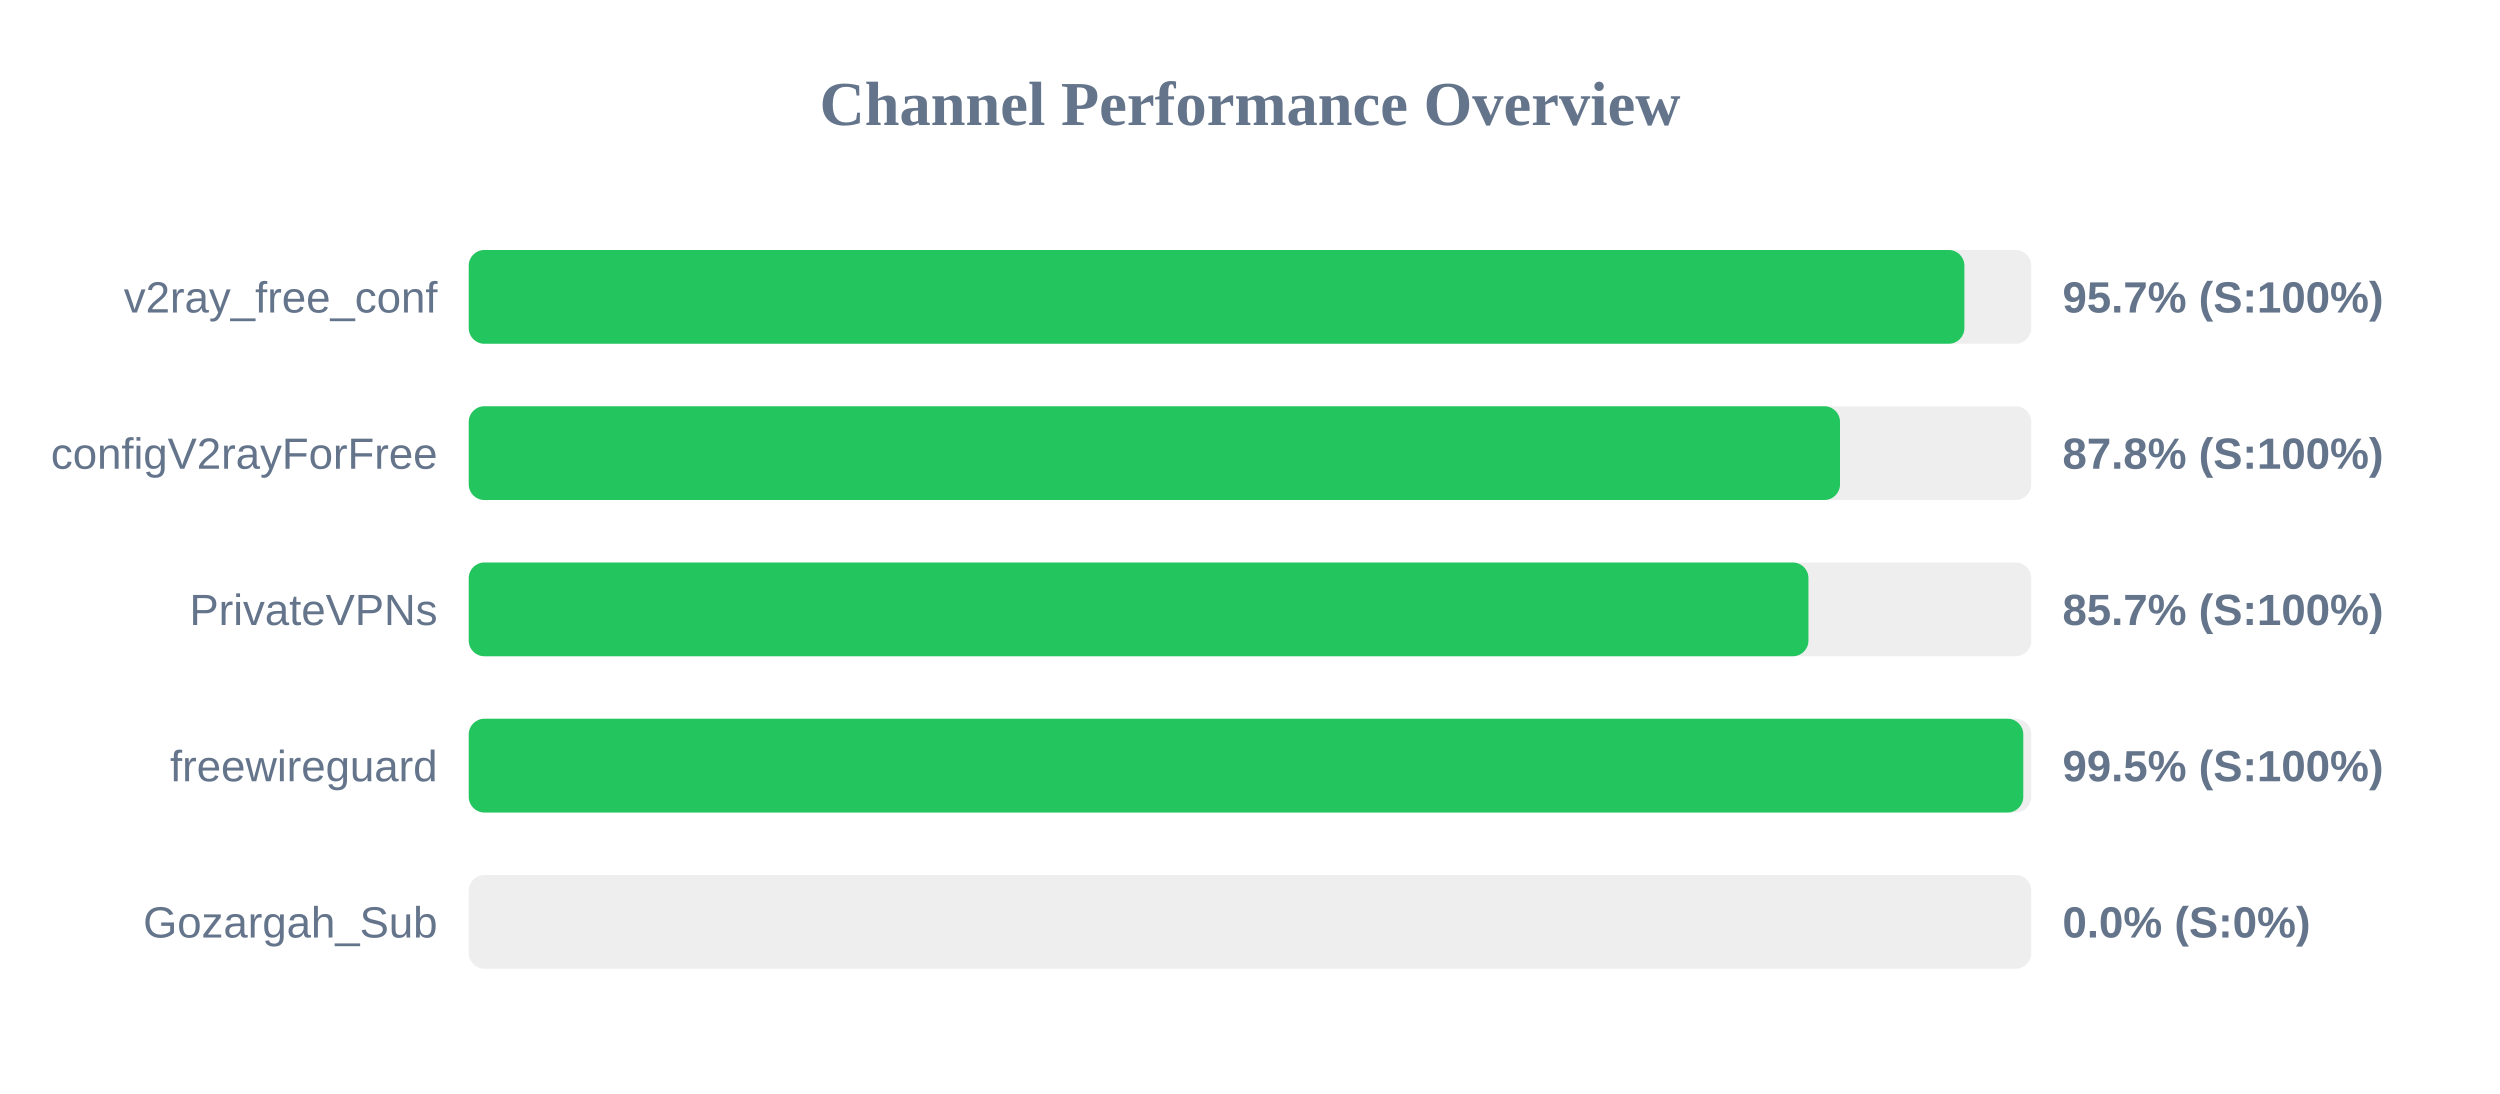
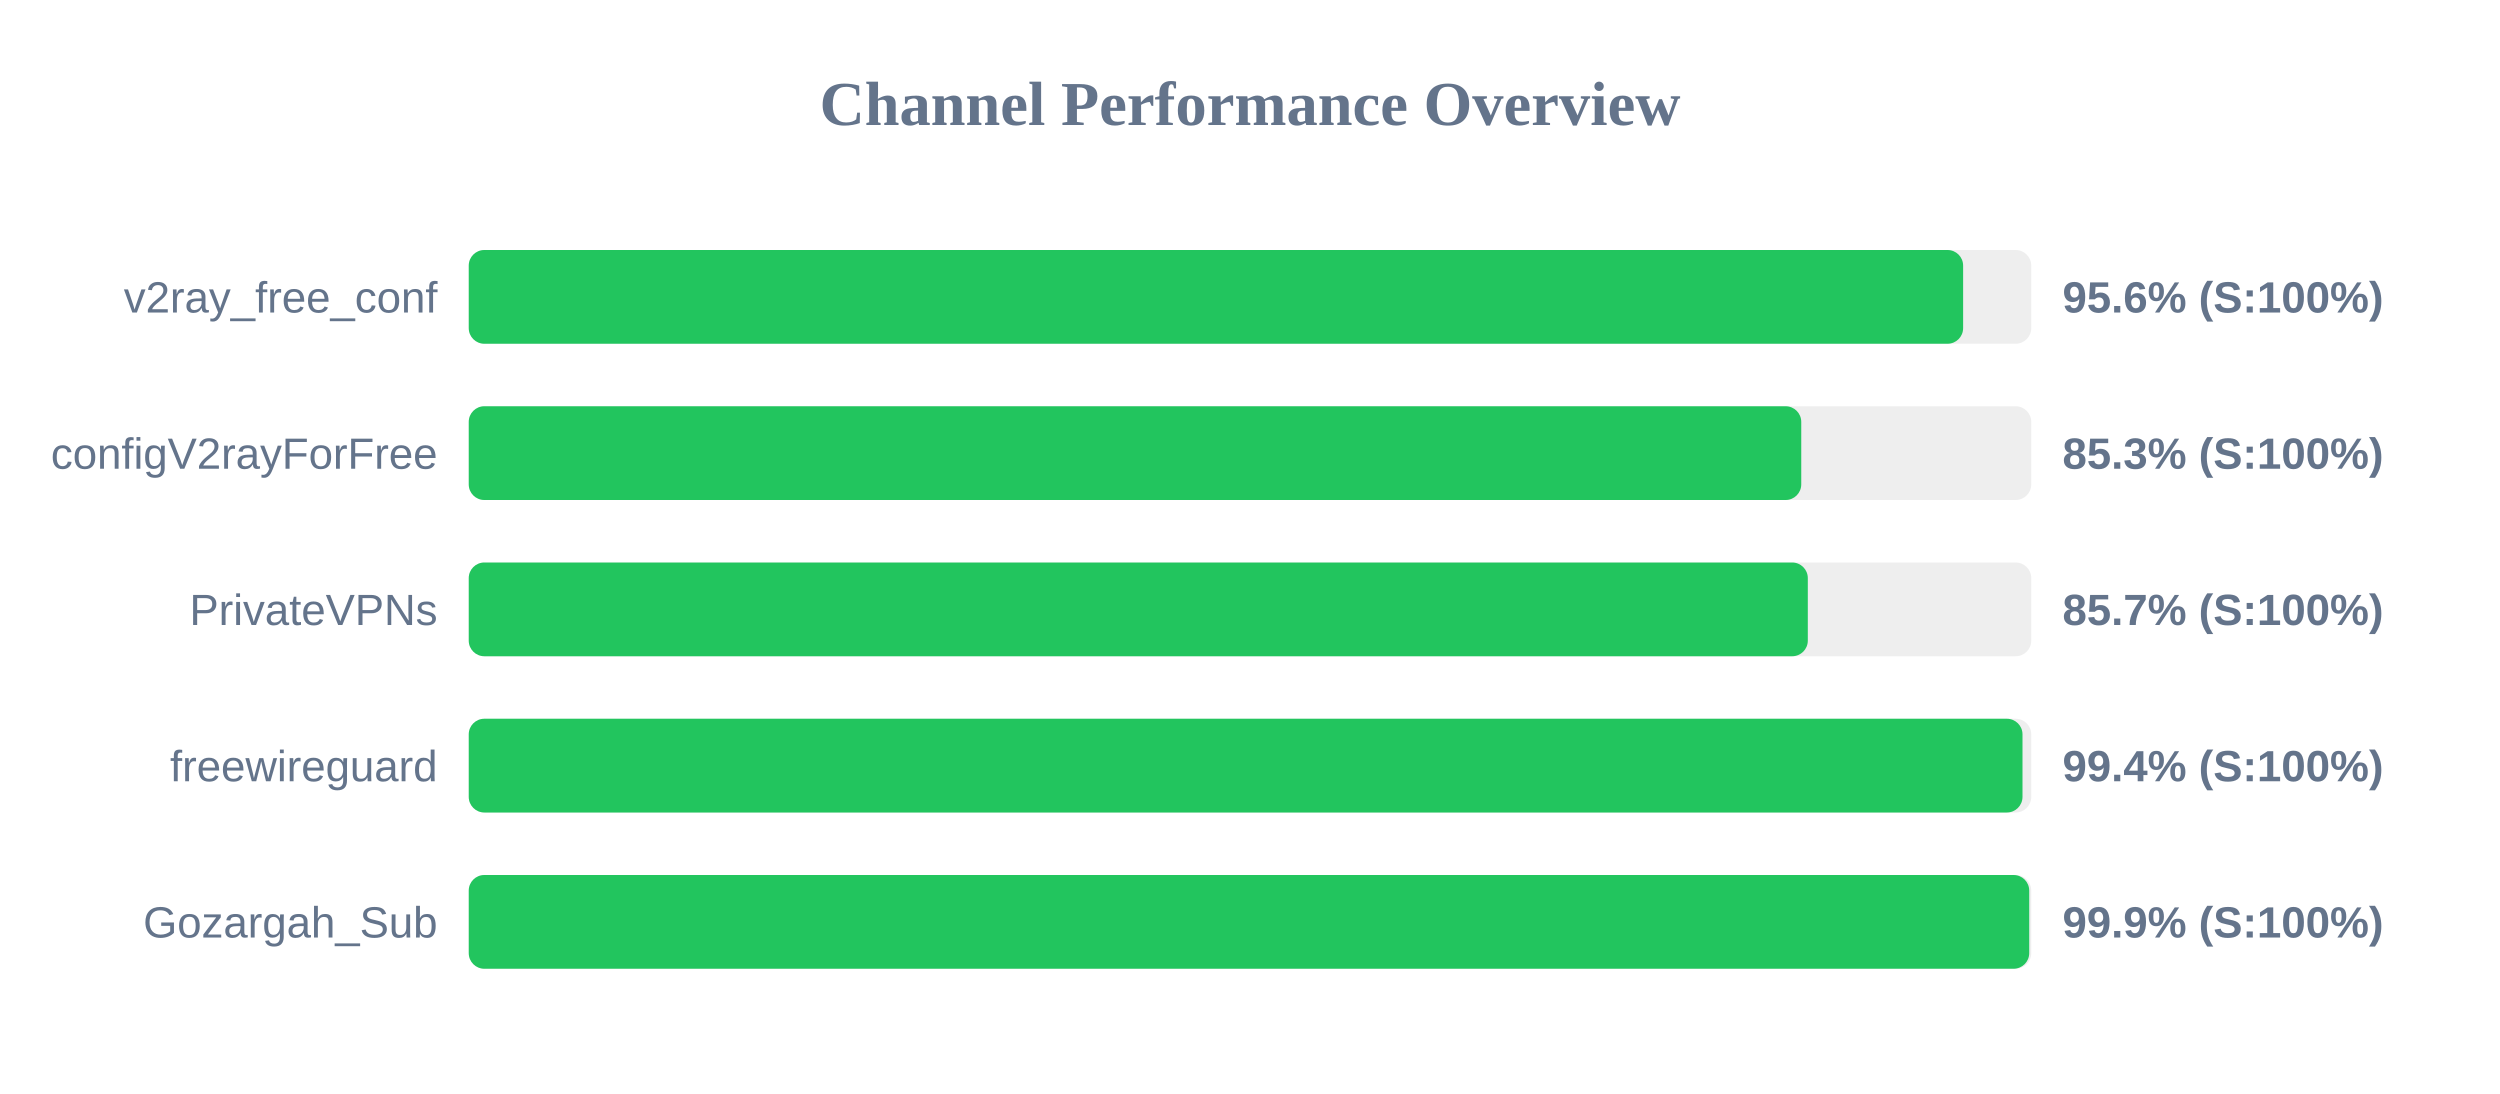
<svg xmlns="http://www.w3.org/2000/svg" width="800" height="350" version="1.1">
  <style>
        .row { font: 14px Arial; fill: #64748b; }
        .score { font: bold 14px Arial; fill: #64748b; }
    </style>
  <text x="400" y="40" text-anchor="middle" font-size="20px" font-weight="bold" fill="#64748b">Channel Performance Overview</text>
  <rect x="150" y="80" width="500" height="30" fill="#eee" rx="5" />
-   <rect x="150" y="80" width="478.6" height="30" fill="#22c55e" rx="5" />
+   <rect x="150" y="80" width="478.2" height="30" fill="#22c55e" rx="5" />
  <text x="140" y="100" text-anchor="end" class="row">v2ray_free_conf</text>
-   <text x="660" y="100" text-anchor="start" class="score">95.7% (S:100%)</text>
+   <text x="660" y="100" text-anchor="start" class="score">95.6% (S:100%)</text>
  <rect x="150" y="130" width="500" height="30" fill="#eee" rx="5" />
-   <rect x="150" y="130" width="438.8" height="30" fill="#22c55e" rx="5" />
+   <rect x="150" y="130" width="426.4" height="30" fill="#22c55e" rx="5" />
  <text x="140" y="150" text-anchor="end" class="row">configV2rayForFree</text>
-   <text x="660" y="150" text-anchor="start" class="score">87.8% (S:100%)</text>
+   <text x="660" y="150" text-anchor="start" class="score">85.3% (S:100%)</text>
  <rect x="150" y="180" width="500" height="30" fill="#eee" rx="5" />
-   <rect x="150" y="180" width="428.7" height="30" fill="#22c55e" rx="5" />
+   <rect x="150" y="180" width="428.5" height="30" fill="#22c55e" rx="5" />
  <text x="140" y="200" text-anchor="end" class="row">PrivateVPNs</text>
  <text x="660" y="200" text-anchor="start" class="score">85.7% (S:100%)</text>
  <rect x="150" y="230" width="500" height="30" fill="#eee" rx="5" />
-   <rect x="150" y="230" width="497.45" height="30" fill="#22c55e" rx="5" />
+   <rect x="150" y="230" width="497.2" height="30" fill="#22c55e" rx="5" />
  <text x="140" y="250" text-anchor="end" class="row">freewireguard</text>
-   <text x="660" y="250" text-anchor="start" class="score">99.5% (S:100%)</text>
+   <text x="660" y="250" text-anchor="start" class="score">99.4% (S:100%)</text>
  <rect x="150" y="280" width="500" height="30" fill="#eee" rx="5" />
-   <rect x="150" y="280" width="0.0" height="30" fill="#ef4444" rx="5" />
+   <rect x="150" y="280" width="499.35" height="30" fill="#22c55e" rx="5" />
  <text x="140" y="300" text-anchor="end" class="row">Gozargah_Sub</text>
-   <text x="660" y="300" text-anchor="start" class="score">0.0% (S:0%)</text>
+   <text x="660" y="300" text-anchor="start" class="score">99.9% (S:100%)</text>
</svg>
